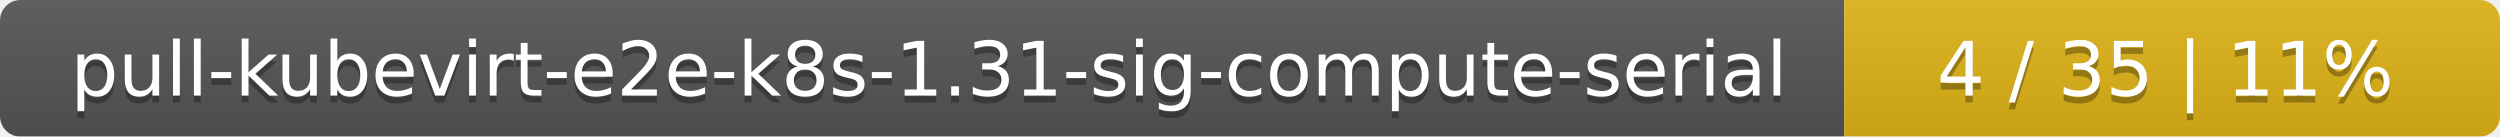
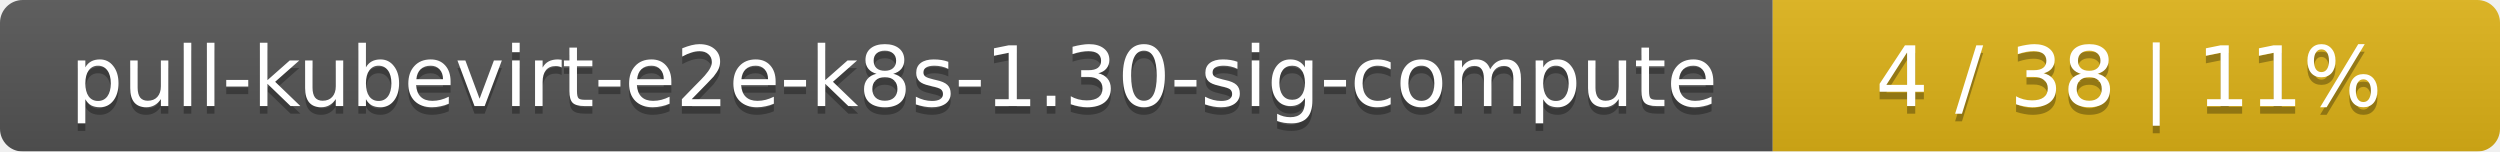
- <svg xmlns="http://www.w3.org/2000/svg" width="366" height="20">
+ <svg xmlns="http://www.w3.org/2000/svg" width="330" height="20">
  <linearGradient id="smooth" x2="0" y2="100%">
    <stop offset="0" stop-color="#bbb" stop-opacity=".1" />
    <stop offset="1" stop-opacity=".1" />
  </linearGradient>
  <mask id="round">
-     <rect width="366" height="20" rx="3" fill="#fff" />
+     <rect width="330" height="20" rx="3" fill="#fff" />
  </mask>
  <g mask="url(#round)">
-     <rect width="270" height="20" fill="#555" />
-     <rect x="270" width="96" height="20" fill="#dfb317" />
-     <rect width="366" height="20" fill="url(#smooth)" />
+     <rect width="234" height="20" fill="#555" />
+     <rect x="234" width="96" height="20" fill="#dfb317" />
+     <rect width="330" height="20" fill="url(#smooth)" />
  </g>
  <g fill="#fff" text-anchor="middle" font-family="DejaVu Sans,Verdana,Geneva,sans-serif" font-size="11">
-     <text x="136" y="15" fill="#010101" fill-opacity=".3">pull-kubevirt-e2e-k8s-1.31-sig-compute-serial</text>
-     <text x="136" y="14">pull-kubevirt-e2e-k8s-1.31-sig-compute-serial</text>
-     <text x="317" y="15" fill="#010101" fill-opacity=".3">4 / 35    |    11%</text>
-     <text x="317" y="14">4 / 35    |    11%</text>
+     <text x="118" y="15" fill="#010101" fill-opacity=".3">pull-kubevirt-e2e-k8s-1.30-sig-compute</text>
+     <text x="118" y="14">pull-kubevirt-e2e-k8s-1.30-sig-compute</text>
+     <text x="281" y="15" fill="#010101" fill-opacity=".3">4 / 38    |    11%</text>
+     <text x="281" y="14">4 / 38    |    11%</text>
  </g>
</svg>
